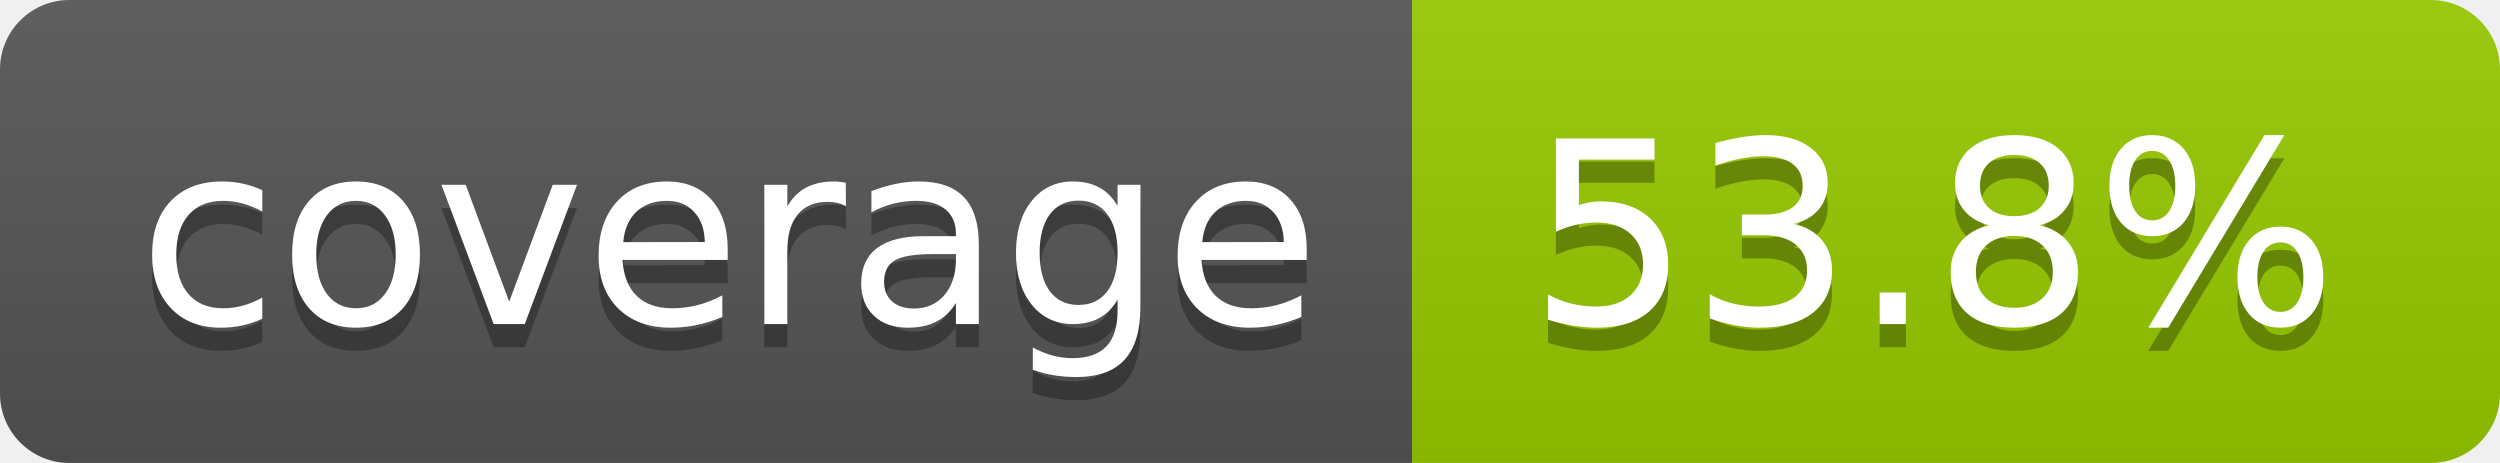
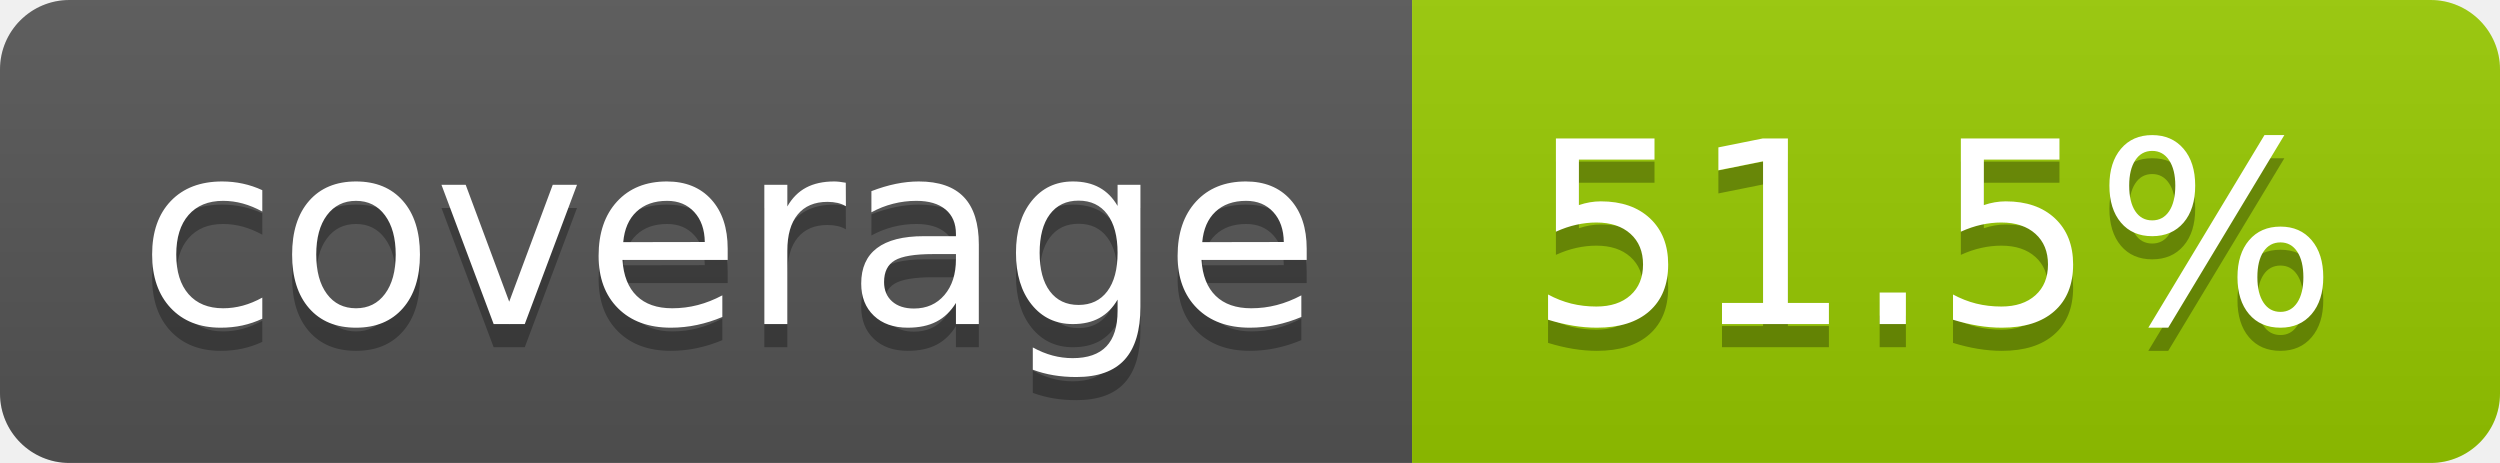
- <svg xmlns="http://www.w3.org/2000/svg" width="108" height="20" role="img" aria-label="coverage: 53.8%">
+ <svg xmlns="http://www.w3.org/2000/svg" width="108" height="20" role="img" aria-label="coverage: 51.5%">
  <linearGradient id="s" x2="0" y2="100%">
    <stop offset="0" stop-color="#bbb" stop-opacity=".1" />
    <stop offset="1" stop-opacity=".1" />
  </linearGradient>
  <clipPath id="r">
    <rect width="108" height="20" rx="3" fill="#fff" />
  </clipPath>
  <g clip-path="url(#r)">
    <rect width="61" height="20" fill="#555" />
    <rect x="61" width="47" height="20" fill="#97ca00" />
    <rect width="108" height="20" fill="url(#s)" />
  </g>
  <g fill="#fff" text-anchor="middle" font-family="Verdana,Geneva,DejaVu Sans,sans-serif" text-rendering="geometricPrecision" font-size="110">
    <text aria-hidden="true" x="315" y="150" fill="#010101" fill-opacity=".3" transform="scale(.1)" textLength="510">coverage</text>
    <text x="315" y="140" transform="scale(.1)" fill="#fff" textLength="510">coverage</text>
-     <text aria-hidden="true" x="835" y="150" fill="#010101" fill-opacity=".3" transform="scale(.1)" textLength="370">53.8%</text>
-     <text x="835" y="140" transform="scale(.1)" fill="#fff" textLength="370">53.8%</text>
+     <text aria-hidden="true" x="835" y="150" fill="#010101" fill-opacity=".3" transform="scale(.1)" textLength="370">51.5%</text>
+     <text x="835" y="140" transform="scale(.1)" fill="#fff" textLength="370">51.5%</text>
  </g>
</svg>
